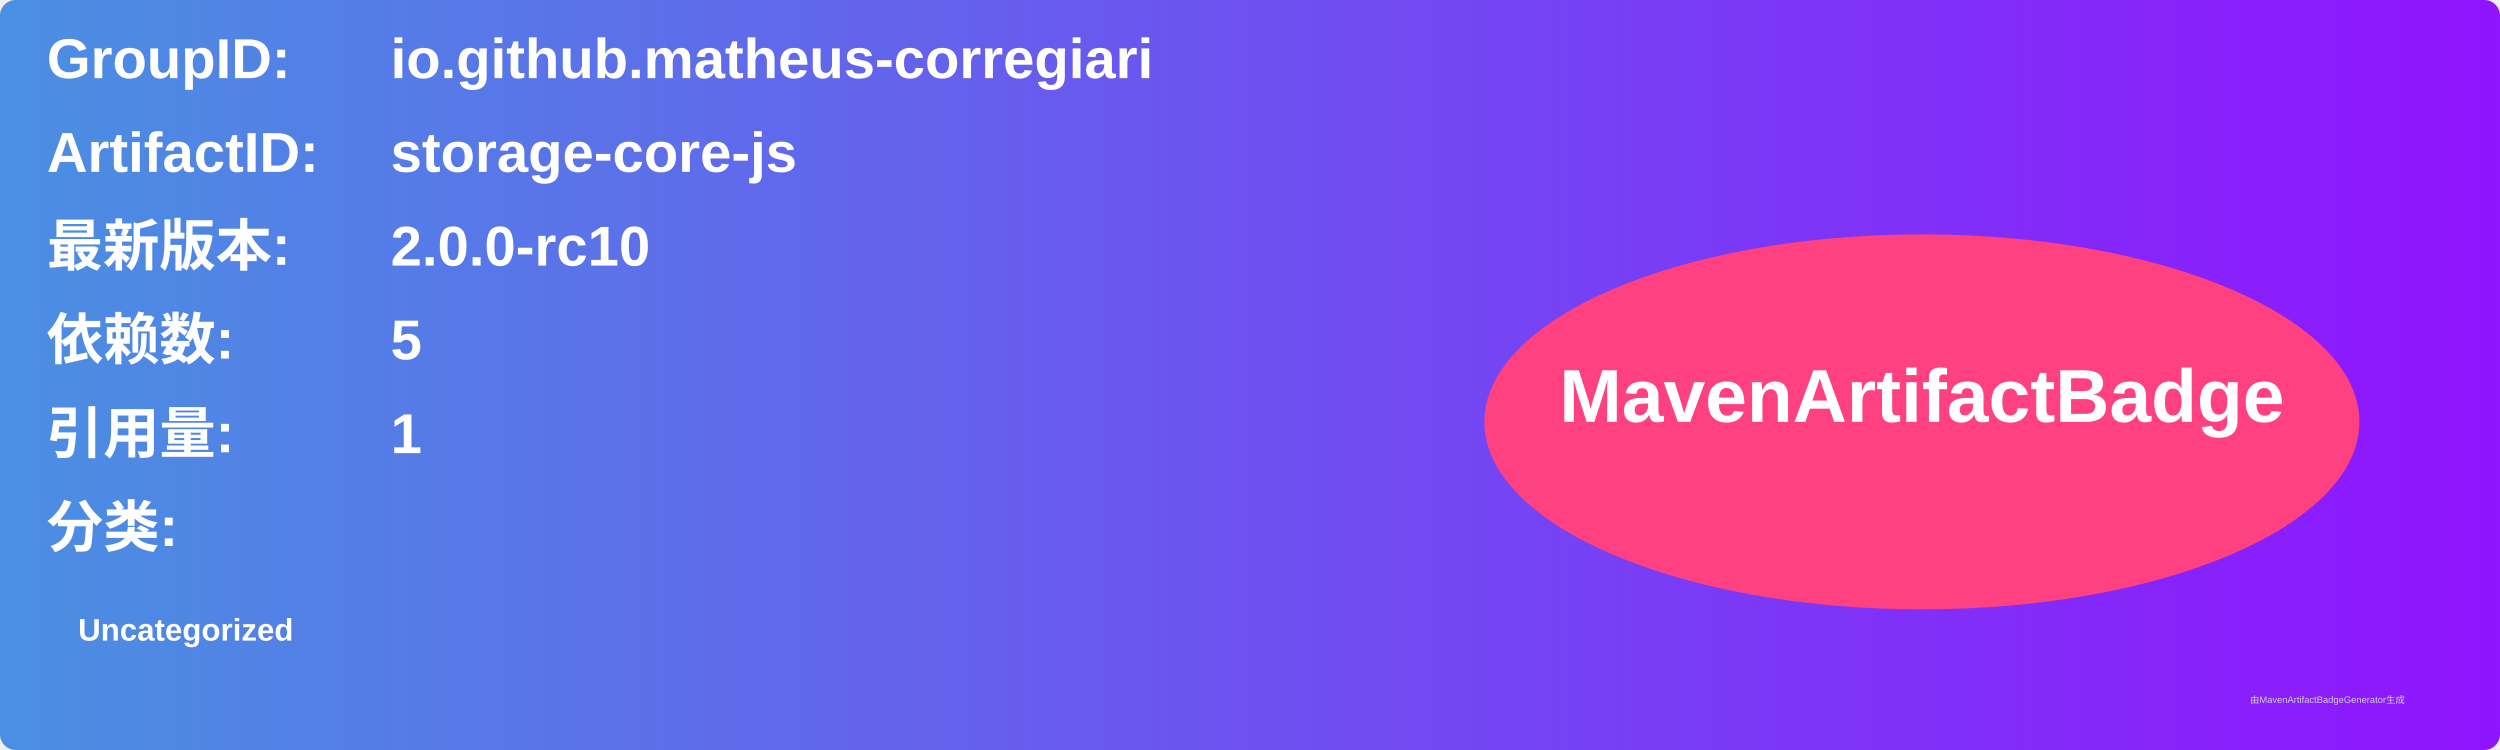
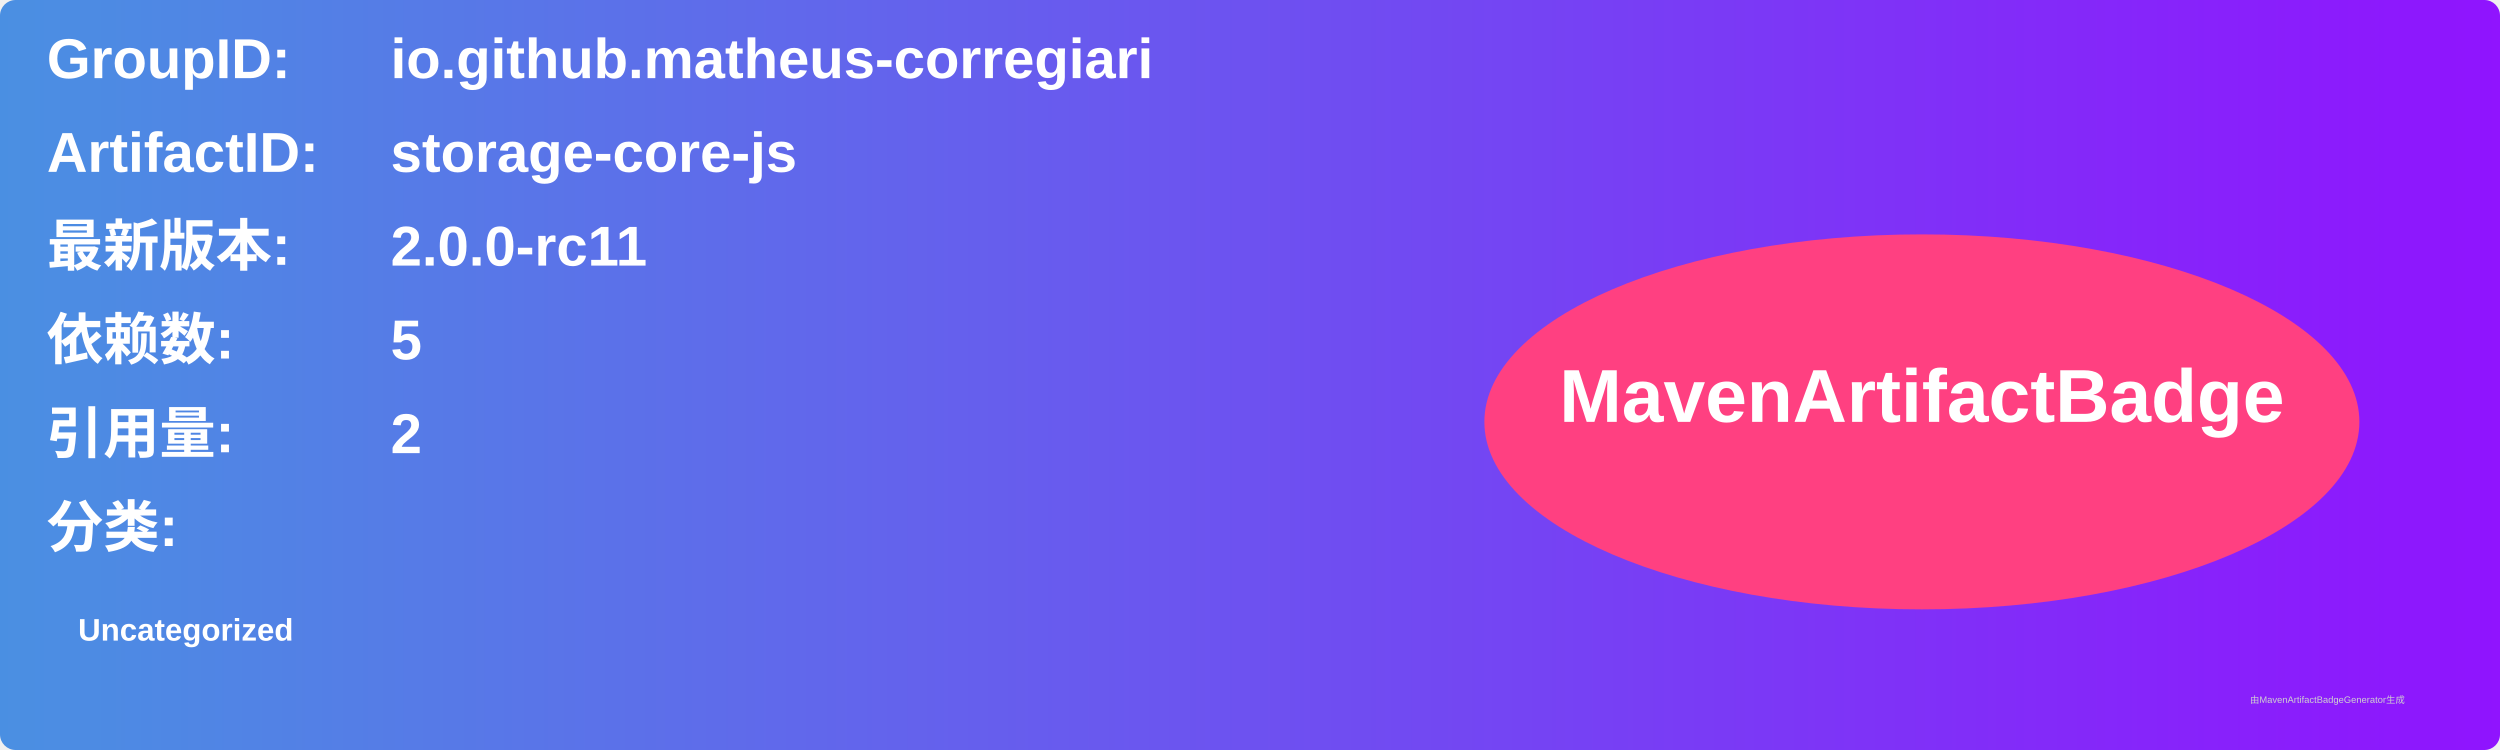
<svg xmlns="http://www.w3.org/2000/svg" width="800" height="240" viewBox="0 0 800 240">
  <linearGradient id="grad" x1="0%" y1="0%" x2="100%" y2="0%">
    <stop offset="0%" stop-color="#4a90e2" />
    <stop offset="100%" stop-color="#9013fe" />
  </linearGradient>
  <rect width="100%" height="100%" rx="5" ry="5" fill="url(#grad)" />
  <g transform="translate(15, 15)">
    <text x="0" y="10" font-family="Arial" font-size="18" fill="white" font-weight="bold" width="260">GroupID:</text>
    <text x="110" y="10" font-family="Arial" font-size="18" fill="white" font-weight="bold" width="460">io.github.matheus-corregiari</text>
    <text x="0" y="40" font-family="Arial" font-size="18" fill="white" font-weight="bold" width="260">ArtifactID:</text>
    <text x="110" y="40" font-family="Arial" font-size="18" fill="white" font-weight="bold" width="460">storage-core-js</text>
    <text x="0" y="70" font-family="Arial" font-size="18" fill="white" font-weight="bold">最新版本:</text>
    <text x="110" y="70" font-family="Arial" font-size="18" fill="white" font-weight="bold">
-       <tspan font-weight="bold">2.0.0-rc10</tspan>
+       <tspan font-weight="bold">2.0.0-rc11</tspan>
    </text>
    <text x="0" y="100" font-family="Arial" font-size="18" fill="white" font-weight="bold">依赖数: </text>
    <text x="110" y="100" font-family="Arial" font-size="18" fill="white">
      <tspan font-weight="bold">5</tspan>
    </text>
    <text x="0" y="130" font-family="Arial" font-size="18" fill="white" font-weight="bold">引用量: </text>
    <text x="110" y="130" font-family="Arial" font-size="18" fill="white">
-       <tspan font-weight="bold">1</tspan>
+       <tspan font-weight="bold">2</tspan>
    </text>
    <text x="0" y="160" font-family="Arial" font-size="18" fill="white" font-weight="bold">分类:</text>
    <text x="10" y="190" font-family="Arial" font-size="10" fill="white">
      <tspan font-weight="bold">Uncategorized</tspan>
    </text>
    <ellipse cx="600" cy="120" rx="140" ry="60" fill="#ff4081" />
    <text x="600" y="120" text-anchor="middle" font-family="Arial" font-size="24" fill="white" font-weight="bold">MavenArtifactBadge</text>
  </g>
  <text x="720" y="225" font-family="Arial" font-size="3" fill="#d0d0d0">由MavenArtifactBadgeGenerator生成</text>
</svg>
